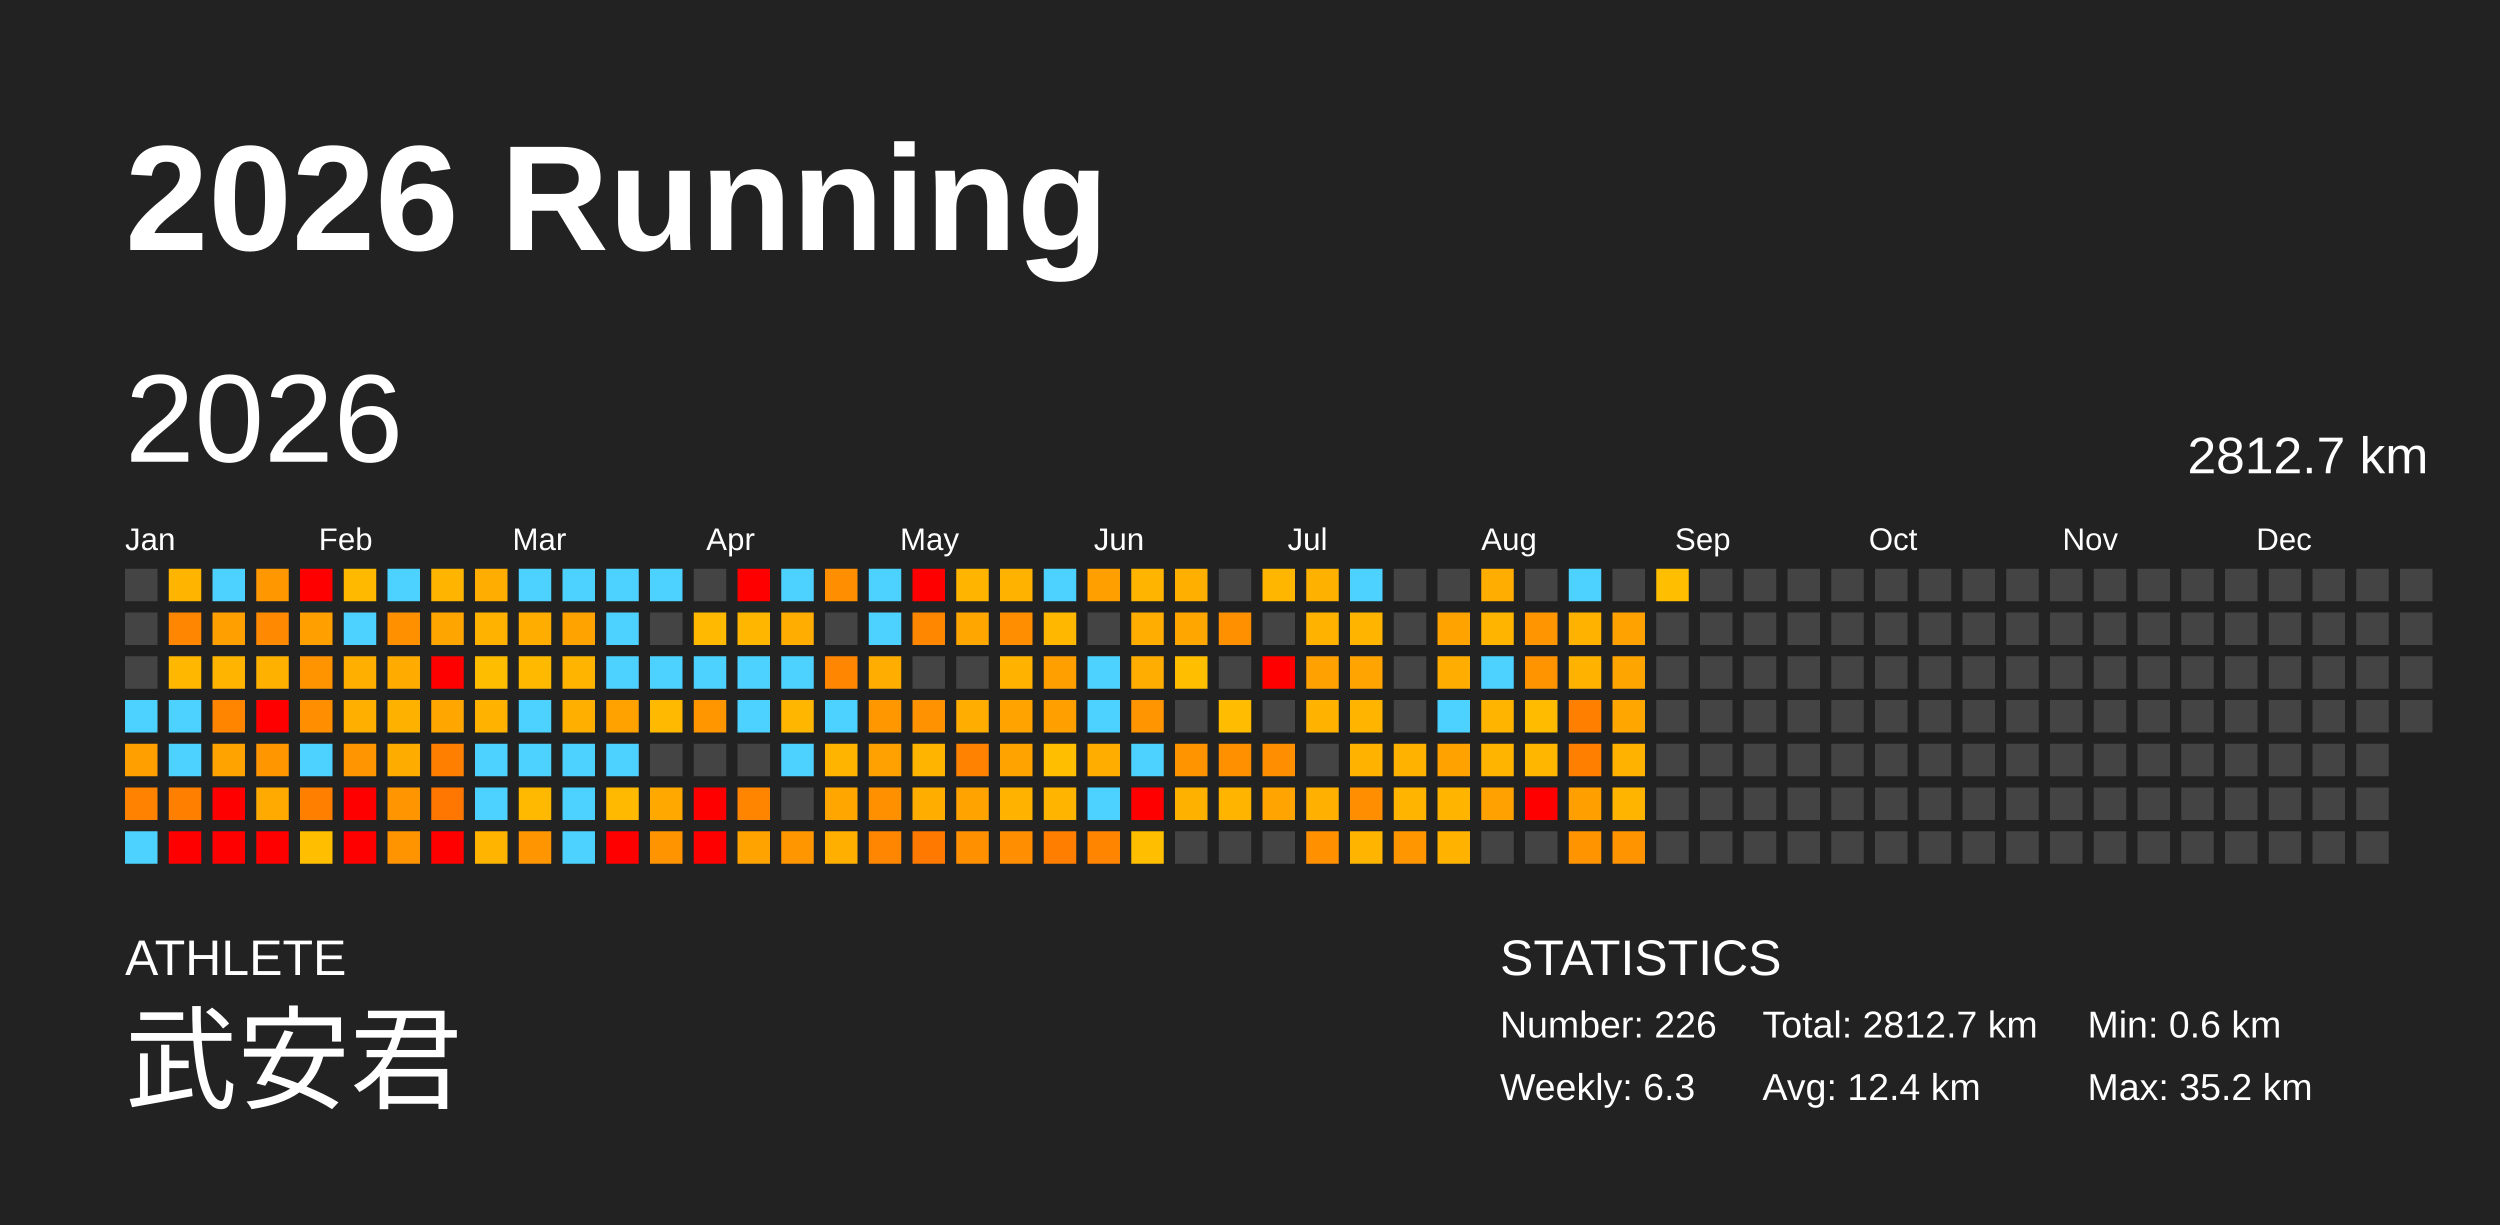
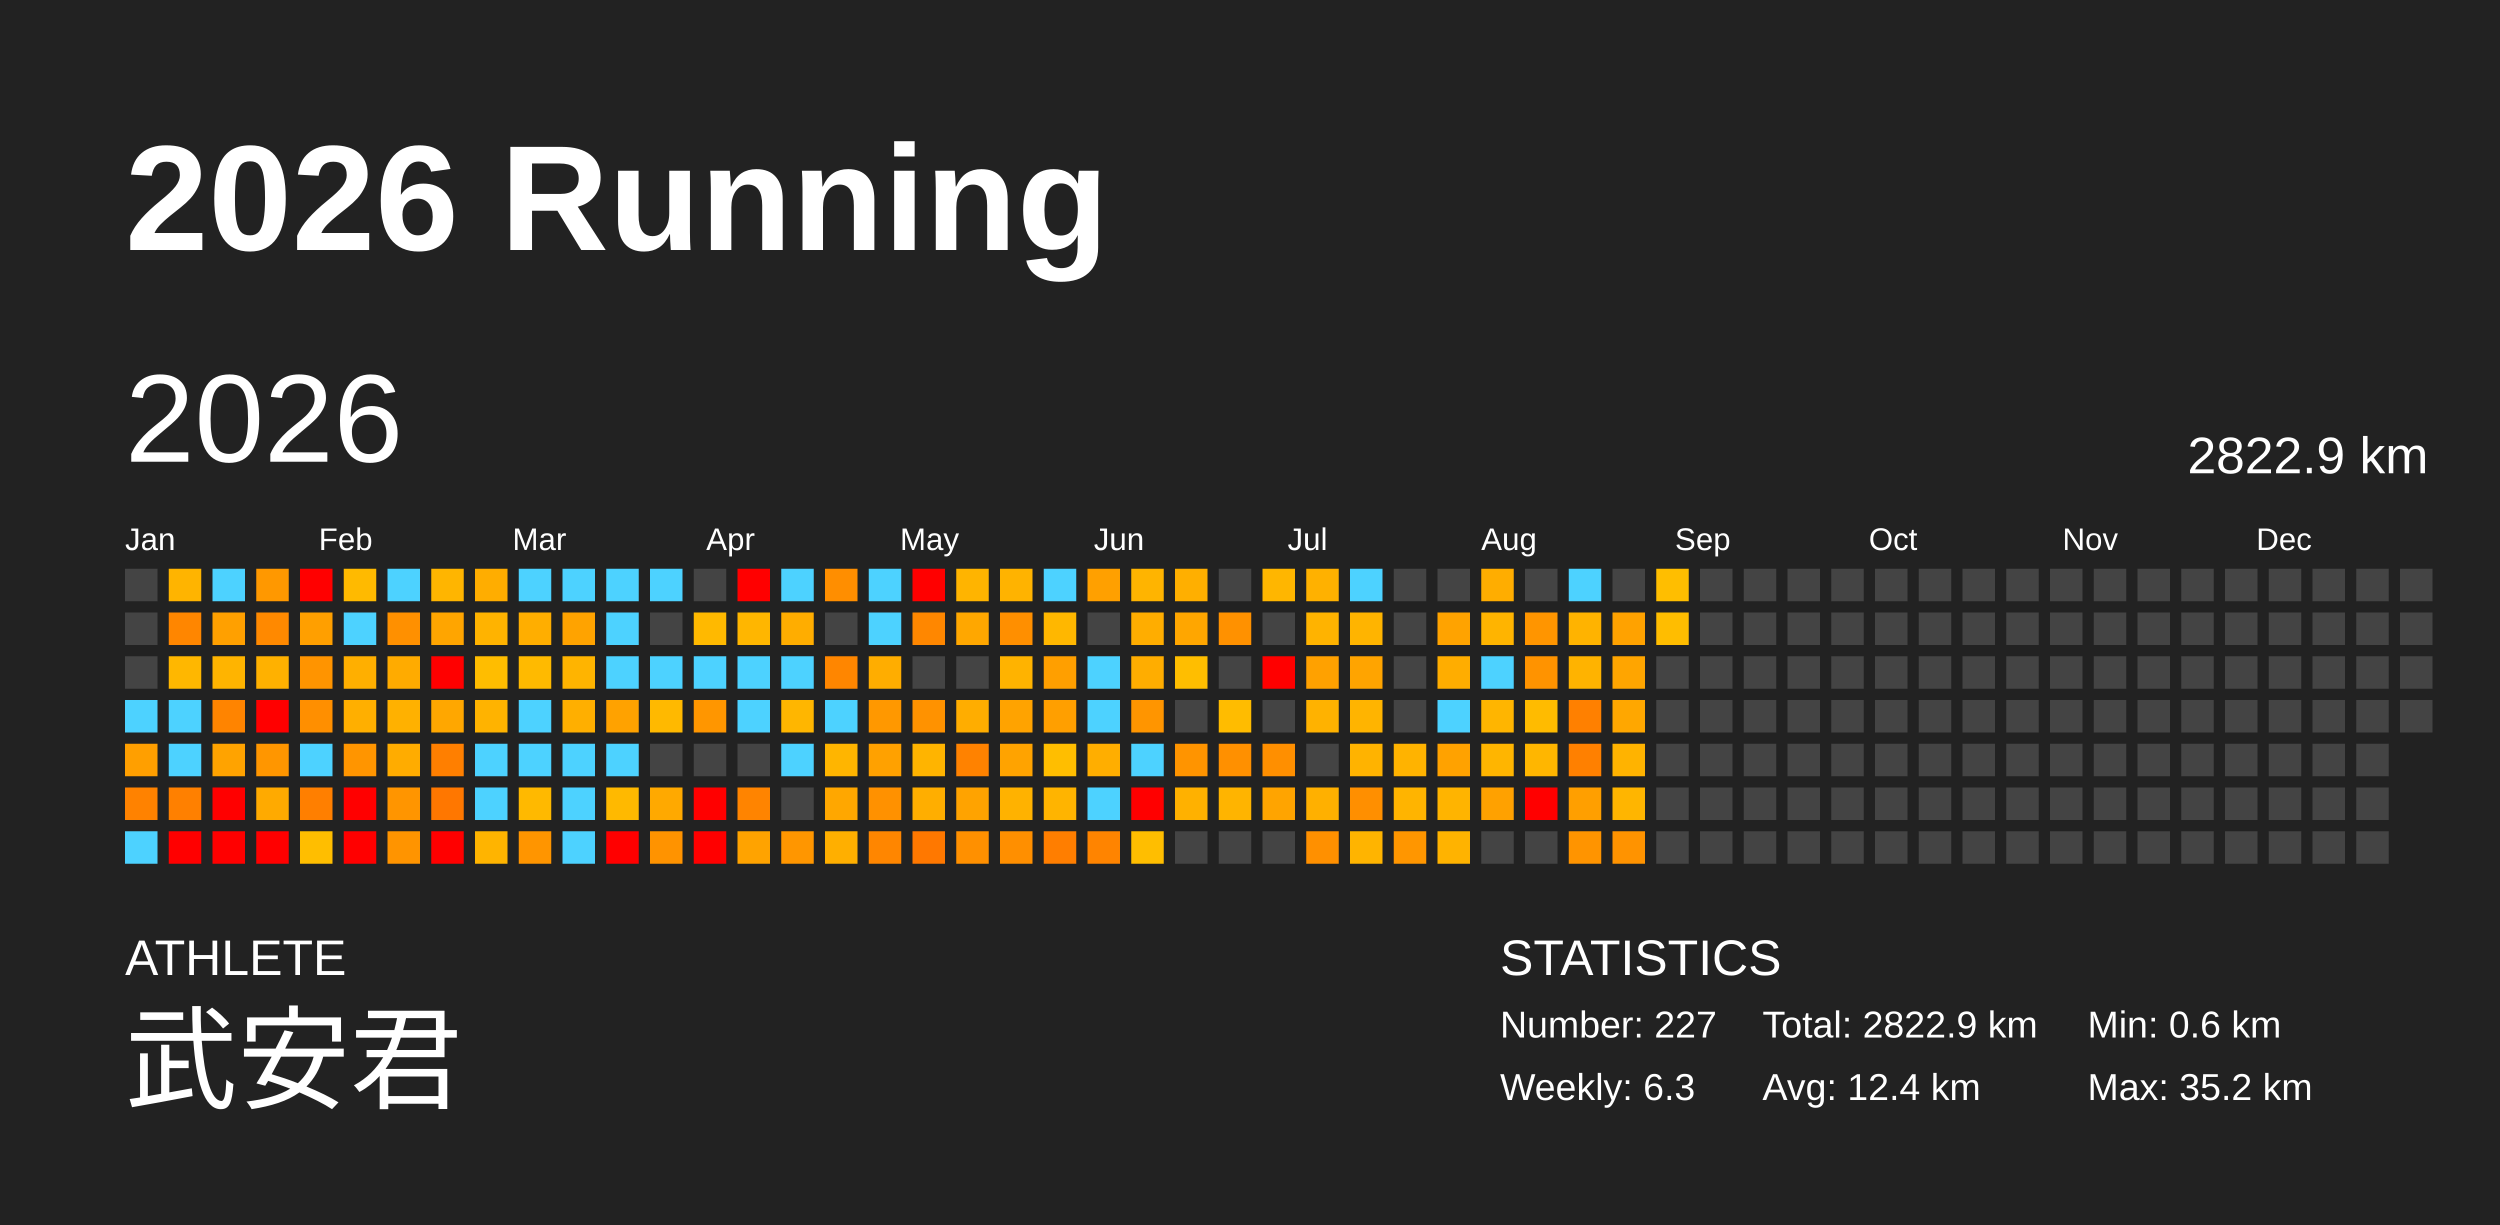
<svg xmlns="http://www.w3.org/2000/svg" baseProfile="full" height="98mm" version="1.1" viewBox="0,0,200,98" width="200mm">
  <defs />
  <rect fill="#222222" height="98" width="200" x="0" y="0" />
  <text fill="#FFFFFF" style="font-size:12px; font-family:Arial; font-weight:bold;" x="10" y="20">2026 Running</text>
  <text fill="#FFFFFF" style="font-size:4px; font-family:Arial" x="10" y="78">ATHLETE</text>
  <text fill="#FFFFFF" style="font-size:9px; font-family:Arial" x="10" y="88">武安君</text>
  <text fill="#FFFFFF" style="font-size:4px; font-family:Arial" x="120" y="78">STATISTICS</text>
-   <text fill="#FFFFFF" style="font-size:3px; font-family:Arial" x="120" y="83">Number: 226</text>
+   <text fill="#FFFFFF" style="font-size:3px; font-family:Arial" x="120" y="83">Number: 227</text>
  <text fill="#FFFFFF" style="font-size:3px; font-family:Arial" x="120" y="88">Weekly: 6.3</text>
-   <text fill="#FFFFFF" style="font-size:3px; font-family:Arial" x="141" y="83">Total: 2812.7 km</text>
+   <text fill="#FFFFFF" style="font-size:3px; font-family:Arial" x="141" y="83">Total: 2822.9 km</text>
  <text fill="#FFFFFF" style="font-size:3px; font-family:Arial" x="141" y="88">Avg: 12.4 km</text>
  <text fill="#FFFFFF" style="font-size:3px; font-family:Arial" x="167" y="83">Min: 0.6 km</text>
  <text fill="#FFFFFF" style="font-size:3px; font-family:Arial" x="167" y="88">Max: 35.2 km</text>
  <text dominant-baseline="hanging" fill="#FFFFFF" style="font-size:10.0px; font-family:Arial;" x="10" y="30">2026</text>
-   <text dominant-baseline="hanging" fill="#FFFFFF" style="font-size:4.125px; font-family:Arial;" x="175" y="35">2812.7 km</text>
+   <text dominant-baseline="hanging" fill="#FFFFFF" style="font-size:4.125px; font-family:Arial;" x="175" y="35">2822.9 km</text>
  <text fill="#FFFFFF" style="font-size:2.5px; font-family:Arial" x="10.0" y="44">Jan</text>
  <text fill="#FFFFFF" style="font-size:2.5px; font-family:Arial" x="25.5" y="44">Feb</text>
  <text fill="#FFFFFF" style="font-size:2.5px; font-family:Arial" x="41.0" y="44">Mar</text>
  <text fill="#FFFFFF" style="font-size:2.5px; font-family:Arial" x="56.5" y="44">Apr</text>
  <text fill="#FFFFFF" style="font-size:2.5px; font-family:Arial" x="72.0" y="44">May</text>
  <text fill="#FFFFFF" style="font-size:2.5px; font-family:Arial" x="87.5" y="44">Jun</text>
  <text fill="#FFFFFF" style="font-size:2.5px; font-family:Arial" x="103.0" y="44">Jul</text>
  <text fill="#FFFFFF" style="font-size:2.5px; font-family:Arial" x="118.5" y="44">Aug</text>
  <text fill="#FFFFFF" style="font-size:2.5px; font-family:Arial" x="134.0" y="44">Sep</text>
  <text fill="#FFFFFF" style="font-size:2.5px; font-family:Arial" x="149.5" y="44">Oct</text>
  <text fill="#FFFFFF" style="font-size:2.5px; font-family:Arial" x="165.0" y="44">Nov</text>
  <text fill="#FFFFFF" style="font-size:2.5px; font-family:Arial" x="180.5" y="44">Dec</text>
  <rect fill="#444444" height="2.6" width="2.6" x="10.0" y="45.5" />
  <rect fill="#444444" height="2.6" width="2.6" x="10.0" y="49.0" />
  <rect fill="#444444" height="2.6" width="2.6" x="10.0" y="52.5" />
  <rect fill="#4dd2ff" height="2.6" width="2.6" x="10.0" y="56.0" />
  <rect fill="#ff9f00" height="2.6" width="2.6" x="10.0" y="59.5" />
  <rect fill="#ff8200" height="2.6" width="2.6" x="10.0" y="63.0" />
  <rect fill="#4dd2ff" height="2.6" width="2.6" x="10.0" y="66.5" />
  <rect fill="#ffb400" height="2.6" width="2.6" x="13.5" y="45.5" />
  <rect fill="#ff8600" height="2.6" width="2.6" x="13.5" y="49.0" />
  <rect fill="#ffb700" height="2.6" width="2.6" x="13.5" y="52.5" />
  <rect fill="#4dd2ff" height="2.6" width="2.6" x="13.5" y="56.0" />
  <rect fill="#4dd2ff" height="2.6" width="2.6" x="13.5" y="59.5" />
  <rect fill="#ff8000" height="2.6" width="2.6" x="13.5" y="63.0" />
  <rect fill="red" height="2.6" width="2.6" x="13.5" y="66.5" />
  <rect fill="#4dd2ff" height="2.6" width="2.6" x="17.0" y="45.5" />
  <rect fill="#ffa000" height="2.6" width="2.6" x="17.0" y="49.0" />
  <rect fill="#ffb400" height="2.6" width="2.6" x="17.0" y="52.5" />
  <rect fill="#ff8400" height="2.6" width="2.6" x="17.0" y="56.0" />
  <rect fill="#ffa300" height="2.6" width="2.6" x="17.0" y="59.5" />
  <rect fill="red" height="2.6" width="2.6" x="17.0" y="63.0" />
  <rect fill="red" height="2.6" width="2.6" x="17.0" y="66.5" />
  <rect fill="#ff9800" height="2.6" width="2.6" x="20.5" y="45.5" />
  <rect fill="#ff8900" height="2.6" width="2.6" x="20.5" y="49.0" />
  <rect fill="#ffb100" height="2.6" width="2.6" x="20.5" y="52.5" />
  <rect fill="red" height="2.6" width="2.6" x="20.5" y="56.0" />
  <rect fill="#ff9600" height="2.6" width="2.6" x="20.5" y="59.5" />
  <rect fill="#ffaa00" height="2.6" width="2.6" x="20.5" y="63.0" />
  <rect fill="red" height="2.6" width="2.6" x="20.5" y="66.5" />
  <rect fill="red" height="2.6" width="2.6" x="24.0" y="45.5" />
  <rect fill="#ff9f00" height="2.6" width="2.6" x="24.0" y="49.0" />
  <rect fill="#ff9400" height="2.6" width="2.6" x="24.0" y="52.5" />
  <rect fill="#ff8f00" height="2.6" width="2.6" x="24.0" y="56.0" />
  <rect fill="#4dd2ff" height="2.6" width="2.6" x="24.0" y="59.5" />
  <rect fill="#ff7f00" height="2.6" width="2.6" x="24.0" y="63.0" />
  <rect fill="#ffbe00" height="2.6" width="2.6" x="24.0" y="66.5" />
  <rect fill="#ffba00" height="2.6" width="2.6" x="27.5" y="45.5" />
  <rect fill="#4dd2ff" height="2.6" width="2.6" x="27.5" y="49.0" />
  <rect fill="#ffaf00" height="2.6" width="2.6" x="27.5" y="52.5" />
  <rect fill="#ffaf00" height="2.6" width="2.6" x="27.5" y="56.0" />
  <rect fill="#ff9500" height="2.6" width="2.6" x="27.5" y="59.5" />
  <rect fill="red" height="2.6" width="2.6" x="27.5" y="63.0" />
  <rect fill="red" height="2.6" width="2.6" x="27.5" y="66.5" />
  <rect fill="#4dd2ff" height="2.6" width="2.6" x="31.0" y="45.5" />
  <rect fill="#ff9000" height="2.6" width="2.6" x="31.0" y="49.0" />
  <rect fill="#ffab00" height="2.6" width="2.6" x="31.0" y="52.5" />
  <rect fill="#ffb100" height="2.6" width="2.6" x="31.0" y="56.0" />
  <rect fill="#ffac00" height="2.6" width="2.6" x="31.0" y="59.5" />
  <rect fill="#ff9500" height="2.6" width="2.6" x="31.0" y="63.0" />
  <rect fill="#ff9400" height="2.6" width="2.6" x="31.0" y="66.5" />
  <rect fill="#ffb500" height="2.6" width="2.6" x="34.5" y="45.5" />
  <rect fill="#ffa500" height="2.6" width="2.6" x="34.5" y="49.0" />
  <rect fill="red" height="2.6" width="2.6" x="34.5" y="52.5" />
  <rect fill="#ffa700" height="2.6" width="2.6" x="34.5" y="56.0" />
  <rect fill="#ff7f00" height="2.6" width="2.6" x="34.5" y="59.5" />
  <rect fill="#ff7700" height="2.6" width="2.6" x="34.5" y="63.0" />
  <rect fill="red" height="2.6" width="2.6" x="34.5" y="66.5" />
  <rect fill="#ffad00" height="2.6" width="2.6" x="38.0" y="45.5" />
  <rect fill="#ffb300" height="2.6" width="2.6" x="38.0" y="49.0" />
  <rect fill="#ffbd00" height="2.6" width="2.6" x="38.0" y="52.5" />
  <rect fill="#ffb300" height="2.6" width="2.6" x="38.0" y="56.0" />
  <rect fill="#4dd2ff" height="2.6" width="2.6" x="38.0" y="59.5" />
  <rect fill="#4dd2ff" height="2.6" width="2.6" x="38.0" y="63.0" />
  <rect fill="#ffb400" height="2.6" width="2.6" x="38.0" y="66.5" />
  <rect fill="#4dd2ff" height="2.6" width="2.6" x="41.5" y="45.5" />
  <rect fill="#ffae00" height="2.6" width="2.6" x="41.5" y="49.0" />
  <rect fill="#ffba00" height="2.6" width="2.6" x="41.5" y="52.5" />
  <rect fill="#4dd2ff" height="2.6" width="2.6" x="41.5" y="56.0" />
  <rect fill="#4dd2ff" height="2.6" width="2.6" x="41.5" y="59.5" />
  <rect fill="#ffb900" height="2.6" width="2.6" x="41.5" y="63.0" />
  <rect fill="#ff9500" height="2.6" width="2.6" x="41.5" y="66.5" />
  <rect fill="#4dd2ff" height="2.6" width="2.6" x="45.0" y="45.5" />
  <rect fill="#ffa300" height="2.6" width="2.6" x="45.0" y="49.0" />
  <rect fill="#ffb400" height="2.6" width="2.6" x="45.0" y="52.5" />
  <rect fill="#ffaf00" height="2.6" width="2.6" x="45.0" y="56.0" />
  <rect fill="#4dd2ff" height="2.6" width="2.6" x="45.0" y="59.5" />
  <rect fill="#4dd2ff" height="2.6" width="2.6" x="45.0" y="63.0" />
  <rect fill="#4dd2ff" height="2.6" width="2.6" x="45.0" y="66.5" />
  <rect fill="#4dd2ff" height="2.6" width="2.6" x="48.5" y="45.5" />
  <rect fill="#4dd2ff" height="2.6" width="2.6" x="48.5" y="49.0" />
  <rect fill="#4dd2ff" height="2.6" width="2.6" x="48.5" y="52.5" />
  <rect fill="#ffa200" height="2.6" width="2.6" x="48.5" y="56.0" />
  <rect fill="#4dd2ff" height="2.6" width="2.6" x="48.5" y="59.5" />
  <rect fill="#ffb900" height="2.6" width="2.6" x="48.5" y="63.0" />
  <rect fill="red" height="2.6" width="2.6" x="48.5" y="66.5" />
  <rect fill="#4dd2ff" height="2.6" width="2.6" x="52.0" y="45.5" />
  <rect fill="#444444" height="2.6" width="2.6" x="52.0" y="49.0" />
  <rect fill="#4dd2ff" height="2.6" width="2.6" x="52.0" y="52.5" />
  <rect fill="#ffb900" height="2.6" width="2.6" x="52.0" y="56.0" />
  <rect fill="#444444" height="2.6" width="2.6" x="52.0" y="59.5" />
  <rect fill="#ffa900" height="2.6" width="2.6" x="52.0" y="63.0" />
  <rect fill="#ff9300" height="2.6" width="2.6" x="52.0" y="66.5" />
  <rect fill="#444444" height="2.6" width="2.6" x="55.5" y="45.5" />
  <rect fill="#ffb900" height="2.6" width="2.6" x="55.5" y="49.0" />
  <rect fill="#4dd2ff" height="2.6" width="2.6" x="55.5" y="52.5" />
  <rect fill="#ff9600" height="2.6" width="2.6" x="55.5" y="56.0" />
  <rect fill="#444444" height="2.6" width="2.6" x="55.5" y="59.5" />
  <rect fill="red" height="2.6" width="2.6" x="55.5" y="63.0" />
  <rect fill="red" height="2.6" width="2.6" x="55.5" y="66.5" />
  <rect fill="red" height="2.6" width="2.6" x="59.0" y="45.5" />
  <rect fill="#ffb600" height="2.6" width="2.6" x="59.0" y="49.0" />
  <rect fill="#4dd2ff" height="2.6" width="2.6" x="59.0" y="52.5" />
  <rect fill="#4dd2ff" height="2.6" width="2.6" x="59.0" y="56.0" />
  <rect fill="#444444" height="2.6" width="2.6" x="59.0" y="59.5" />
  <rect fill="#ff8400" height="2.6" width="2.6" x="59.0" y="63.0" />
  <rect fill="#ffa300" height="2.6" width="2.6" x="59.0" y="66.5" />
  <rect fill="#4dd2ff" height="2.6" width="2.6" x="62.5" y="45.5" />
  <rect fill="#ffad00" height="2.6" width="2.6" x="62.5" y="49.0" />
  <rect fill="#4dd2ff" height="2.6" width="2.6" x="62.5" y="52.5" />
  <rect fill="#ffb600" height="2.6" width="2.6" x="62.5" y="56.0" />
  <rect fill="#4dd2ff" height="2.6" width="2.6" x="62.5" y="59.5" />
  <rect fill="#444444" height="2.6" width="2.6" x="62.5" y="63.0" />
  <rect fill="#ff9600" height="2.6" width="2.6" x="62.5" y="66.5" />
  <rect fill="#ff8e00" height="2.6" width="2.6" x="66.0" y="45.5" />
  <rect fill="#444444" height="2.6" width="2.6" x="66.0" y="49.0" />
  <rect fill="#ff8600" height="2.6" width="2.6" x="66.0" y="52.5" />
  <rect fill="#4dd2ff" height="2.6" width="2.6" x="66.0" y="56.0" />
  <rect fill="#ffb500" height="2.6" width="2.6" x="66.0" y="59.5" />
  <rect fill="#ffa700" height="2.6" width="2.6" x="66.0" y="63.0" />
  <rect fill="#ffaf00" height="2.6" width="2.6" x="66.0" y="66.5" />
  <rect fill="#4dd2ff" height="2.6" width="2.6" x="69.5" y="45.5" />
  <rect fill="#4dd2ff" height="2.6" width="2.6" x="69.5" y="49.0" />
  <rect fill="#ffad00" height="2.6" width="2.6" x="69.5" y="52.5" />
  <rect fill="#ff9800" height="2.6" width="2.6" x="69.5" y="56.0" />
  <rect fill="#ffa100" height="2.6" width="2.6" x="69.5" y="59.5" />
  <rect fill="#ff9100" height="2.6" width="2.6" x="69.5" y="63.0" />
  <rect fill="#ff8600" height="2.6" width="2.6" x="69.5" y="66.5" />
  <rect fill="red" height="2.6" width="2.6" x="73.0" y="45.5" />
  <rect fill="#ff8700" height="2.6" width="2.6" x="73.0" y="49.0" />
  <rect fill="#444444" height="2.6" width="2.6" x="73.0" y="52.5" />
  <rect fill="#ff9200" height="2.6" width="2.6" x="73.0" y="56.0" />
  <rect fill="#ffb400" height="2.6" width="2.6" x="73.0" y="59.5" />
  <rect fill="#ffae00" height="2.6" width="2.6" x="73.0" y="63.0" />
  <rect fill="#ff7800" height="2.6" width="2.6" x="73.0" y="66.5" />
  <rect fill="#ffb400" height="2.6" width="2.6" x="76.5" y="45.5" />
  <rect fill="#ffa700" height="2.6" width="2.6" x="76.5" y="49.0" />
  <rect fill="#444444" height="2.6" width="2.6" x="76.5" y="52.5" />
  <rect fill="#ffad00" height="2.6" width="2.6" x="76.5" y="56.0" />
  <rect fill="#ff8200" height="2.6" width="2.6" x="76.5" y="59.5" />
  <rect fill="#ffa300" height="2.6" width="2.6" x="76.5" y="63.0" />
  <rect fill="#ff9000" height="2.6" width="2.6" x="76.5" y="66.5" />
  <rect fill="#ffb300" height="2.6" width="2.6" x="80.0" y="45.5" />
  <rect fill="#ff8f00" height="2.6" width="2.6" x="80.0" y="49.0" />
  <rect fill="#ffb300" height="2.6" width="2.6" x="80.0" y="52.5" />
  <rect fill="#ffa300" height="2.6" width="2.6" x="80.0" y="56.0" />
  <rect fill="#ffa300" height="2.6" width="2.6" x="80.0" y="59.5" />
  <rect fill="#ffb200" height="2.6" width="2.6" x="80.0" y="63.0" />
  <rect fill="#ff8f00" height="2.6" width="2.6" x="80.0" y="66.5" />
  <rect fill="#4dd2ff" height="2.6" width="2.6" x="83.5" y="45.5" />
  <rect fill="#ffb700" height="2.6" width="2.6" x="83.5" y="49.0" />
  <rect fill="#ff9f00" height="2.6" width="2.6" x="83.5" y="52.5" />
  <rect fill="#ff9f00" height="2.6" width="2.6" x="83.5" y="56.0" />
  <rect fill="#ffbe00" height="2.6" width="2.6" x="83.5" y="59.5" />
  <rect fill="#ffb400" height="2.6" width="2.6" x="83.5" y="63.0" />
  <rect fill="#ff7e00" height="2.6" width="2.6" x="83.5" y="66.5" />
  <rect fill="#ffa000" height="2.6" width="2.6" x="87.0" y="45.5" />
  <rect fill="#444444" height="2.6" width="2.6" x="87.0" y="49.0" />
  <rect fill="#4dd2ff" height="2.6" width="2.6" x="87.0" y="52.5" />
  <rect fill="#4dd2ff" height="2.6" width="2.6" x="87.0" y="56.0" />
  <rect fill="#ffae00" height="2.6" width="2.6" x="87.0" y="59.5" />
  <rect fill="#4dd2ff" height="2.6" width="2.6" x="87.0" y="63.0" />
  <rect fill="#ff8400" height="2.6" width="2.6" x="87.0" y="66.5" />
  <rect fill="#ffb400" height="2.6" width="2.6" x="90.5" y="45.5" />
  <rect fill="#ffad00" height="2.6" width="2.6" x="90.5" y="49.0" />
  <rect fill="#ffad00" height="2.6" width="2.6" x="90.5" y="52.5" />
  <rect fill="#ff9500" height="2.6" width="2.6" x="90.5" y="56.0" />
  <rect fill="#4dd2ff" height="2.6" width="2.6" x="90.5" y="59.5" />
  <rect fill="red" height="2.6" width="2.6" x="90.5" y="63.0" />
  <rect fill="#ffbe00" height="2.6" width="2.6" x="90.5" y="66.5" />
  <rect fill="#ffaf00" height="2.6" width="2.6" x="94.0" y="45.5" />
  <rect fill="#ffa600" height="2.6" width="2.6" x="94.0" y="49.0" />
  <rect fill="#ffbe00" height="2.6" width="2.6" x="94.0" y="52.5" />
  <rect fill="#444444" height="2.6" width="2.6" x="94.0" y="56.0" />
  <rect fill="#ff9400" height="2.6" width="2.6" x="94.0" y="59.5" />
  <rect fill="#ffb100" height="2.6" width="2.6" x="94.0" y="63.0" />
  <rect fill="#444444" height="2.6" width="2.6" x="94.0" y="66.5" />
  <rect fill="#444444" height="2.6" width="2.6" x="97.5" y="45.5" />
  <rect fill="#ff9100" height="2.6" width="2.6" x="97.5" y="49.0" />
  <rect fill="#444444" height="2.6" width="2.6" x="97.5" y="52.5" />
  <rect fill="#ffbc00" height="2.6" width="2.6" x="97.5" y="56.0" />
  <rect fill="#ff9000" height="2.6" width="2.6" x="97.5" y="59.5" />
  <rect fill="#ffb400" height="2.6" width="2.6" x="97.5" y="63.0" />
  <rect fill="#444444" height="2.6" width="2.6" x="97.5" y="66.5" />
  <rect fill="#ffb600" height="2.6" width="2.6" x="101.0" y="45.5" />
  <rect fill="#444444" height="2.6" width="2.6" x="101.0" y="49.0" />
  <rect fill="red" height="2.6" width="2.6" x="101.0" y="52.5" />
  <rect fill="#444444" height="2.6" width="2.6" x="101.0" y="56.0" />
  <rect fill="#ff8f00" height="2.6" width="2.6" x="101.0" y="59.5" />
  <rect fill="#ffa400" height="2.6" width="2.6" x="101.0" y="63.0" />
  <rect fill="#444444" height="2.6" width="2.6" x="101.0" y="66.5" />
  <rect fill="#ffb100" height="2.6" width="2.6" x="104.5" y="45.5" />
  <rect fill="#ffb300" height="2.6" width="2.6" x="104.5" y="49.0" />
  <rect fill="#ffa100" height="2.6" width="2.6" x="104.5" y="52.5" />
  <rect fill="#ffb200" height="2.6" width="2.6" x="104.5" y="56.0" />
  <rect fill="#444444" height="2.6" width="2.6" x="104.5" y="59.5" />
  <rect fill="#ffb000" height="2.6" width="2.6" x="104.5" y="63.0" />
  <rect fill="#ff9000" height="2.6" width="2.6" x="104.5" y="66.5" />
  <rect fill="#4dd2ff" height="2.6" width="2.6" x="108.0" y="45.5" />
  <rect fill="#ffb400" height="2.6" width="2.6" x="108.0" y="49.0" />
  <rect fill="#ffa400" height="2.6" width="2.6" x="108.0" y="52.5" />
  <rect fill="#ffb400" height="2.6" width="2.6" x="108.0" y="56.0" />
  <rect fill="#ffb300" height="2.6" width="2.6" x="108.0" y="59.5" />
  <rect fill="#ff8f00" height="2.6" width="2.6" x="108.0" y="63.0" />
  <rect fill="#ffb400" height="2.6" width="2.6" x="108.0" y="66.5" />
  <rect fill="#444444" height="2.6" width="2.6" x="111.5" y="45.5" />
  <rect fill="#444444" height="2.6" width="2.6" x="111.5" y="49.0" />
  <rect fill="#444444" height="2.6" width="2.6" x="111.5" y="52.5" />
  <rect fill="#444444" height="2.6" width="2.6" x="111.5" y="56.0" />
  <rect fill="#ffb300" height="2.6" width="2.6" x="111.5" y="59.5" />
  <rect fill="#ffb400" height="2.6" width="2.6" x="111.5" y="63.0" />
  <rect fill="#ff9600" height="2.6" width="2.6" x="111.5" y="66.5" />
  <rect fill="#444444" height="2.6" width="2.6" x="115.0" y="45.5" />
  <rect fill="#ffa300" height="2.6" width="2.6" x="115.0" y="49.0" />
  <rect fill="#ffad00" height="2.6" width="2.6" x="115.0" y="52.5" />
  <rect fill="#4dd2ff" height="2.6" width="2.6" x="115.0" y="56.0" />
  <rect fill="#ffa200" height="2.6" width="2.6" x="115.0" y="59.5" />
  <rect fill="#ffb400" height="2.6" width="2.6" x="115.0" y="63.0" />
  <rect fill="#ffb300" height="2.6" width="2.6" x="115.0" y="66.5" />
  <rect fill="#ffad00" height="2.6" width="2.6" x="118.5" y="45.5" />
  <rect fill="#ffb400" height="2.6" width="2.6" x="118.5" y="49.0" />
  <rect fill="#4dd2ff" height="2.6" width="2.6" x="118.5" y="52.5" />
  <rect fill="#ffb500" height="2.6" width="2.6" x="118.5" y="56.0" />
  <rect fill="#ffb500" height="2.6" width="2.6" x="118.5" y="59.5" />
  <rect fill="#ffa100" height="2.6" width="2.6" x="118.5" y="63.0" />
  <rect fill="#444444" height="2.6" width="2.6" x="118.5" y="66.5" />
  <rect fill="#444444" height="2.6" width="2.6" x="122.0" y="45.5" />
  <rect fill="#ff9500" height="2.6" width="2.6" x="122.0" y="49.0" />
  <rect fill="#ff9300" height="2.6" width="2.6" x="122.0" y="52.5" />
  <rect fill="#ffbb00" height="2.6" width="2.6" x="122.0" y="56.0" />
  <rect fill="#ffb600" height="2.6" width="2.6" x="122.0" y="59.5" />
  <rect fill="red" height="2.6" width="2.6" x="122.0" y="63.0" />
  <rect fill="#444444" height="2.6" width="2.6" x="122.0" y="66.5" />
  <rect fill="#4dd2ff" height="2.6" width="2.6" x="125.5" y="45.5" />
  <rect fill="#ffb300" height="2.6" width="2.6" x="125.5" y="49.0" />
  <rect fill="#ffb300" height="2.6" width="2.6" x="125.5" y="52.5" />
  <rect fill="#ff8000" height="2.6" width="2.6" x="125.5" y="56.0" />
  <rect fill="#ff8000" height="2.6" width="2.6" x="125.5" y="59.5" />
  <rect fill="#ff9f00" height="2.6" width="2.6" x="125.5" y="63.0" />
  <rect fill="#ff9400" height="2.6" width="2.6" x="125.5" y="66.5" />
  <rect fill="#444444" height="2.6" width="2.6" x="129.0" y="45.5" />
  <rect fill="#ffa200" height="2.6" width="2.6" x="129.0" y="49.0" />
  <rect fill="#ffa500" height="2.6" width="2.6" x="129.0" y="52.5" />
  <rect fill="#ffa700" height="2.6" width="2.6" x="129.0" y="56.0" />
  <rect fill="#ffb300" height="2.6" width="2.6" x="129.0" y="59.5" />
  <rect fill="#ffb500" height="2.6" width="2.6" x="129.0" y="63.0" />
  <rect fill="#ff9300" height="2.6" width="2.6" x="129.0" y="66.5" />
  <rect fill="#ffbe00" height="2.6" width="2.6" x="132.5" y="45.5" />
-   <rect fill="#444444" height="2.6" width="2.6" x="132.5" y="49.0" />
+   <rect fill="#ffbd00" height="2.6" width="2.6" x="132.5" y="49.0" />
  <rect fill="#444444" height="2.6" width="2.6" x="132.5" y="52.5" />
  <rect fill="#444444" height="2.6" width="2.6" x="132.5" y="56.0" />
  <rect fill="#444444" height="2.6" width="2.6" x="132.5" y="59.5" />
  <rect fill="#444444" height="2.6" width="2.6" x="132.5" y="63.0" />
  <rect fill="#444444" height="2.6" width="2.6" x="132.5" y="66.5" />
  <rect fill="#444444" height="2.6" width="2.6" x="136.0" y="45.5" />
  <rect fill="#444444" height="2.6" width="2.6" x="136.0" y="49.0" />
  <rect fill="#444444" height="2.6" width="2.6" x="136.0" y="52.5" />
  <rect fill="#444444" height="2.6" width="2.6" x="136.0" y="56.0" />
  <rect fill="#444444" height="2.6" width="2.6" x="136.0" y="59.5" />
  <rect fill="#444444" height="2.6" width="2.6" x="136.0" y="63.0" />
  <rect fill="#444444" height="2.6" width="2.6" x="136.0" y="66.5" />
  <rect fill="#444444" height="2.6" width="2.6" x="139.5" y="45.5" />
  <rect fill="#444444" height="2.6" width="2.6" x="139.5" y="49.0" />
  <rect fill="#444444" height="2.6" width="2.6" x="139.5" y="52.5" />
  <rect fill="#444444" height="2.6" width="2.6" x="139.5" y="56.0" />
  <rect fill="#444444" height="2.6" width="2.6" x="139.5" y="59.5" />
  <rect fill="#444444" height="2.6" width="2.6" x="139.5" y="63.0" />
  <rect fill="#444444" height="2.6" width="2.6" x="139.5" y="66.5" />
  <rect fill="#444444" height="2.6" width="2.6" x="143.0" y="45.5" />
  <rect fill="#444444" height="2.6" width="2.6" x="143.0" y="49.0" />
  <rect fill="#444444" height="2.6" width="2.6" x="143.0" y="52.5" />
  <rect fill="#444444" height="2.6" width="2.6" x="143.0" y="56.0" />
  <rect fill="#444444" height="2.6" width="2.6" x="143.0" y="59.5" />
  <rect fill="#444444" height="2.6" width="2.6" x="143.0" y="63.0" />
  <rect fill="#444444" height="2.6" width="2.6" x="143.0" y="66.5" />
  <rect fill="#444444" height="2.6" width="2.6" x="146.5" y="45.5" />
  <rect fill="#444444" height="2.6" width="2.6" x="146.5" y="49.0" />
  <rect fill="#444444" height="2.6" width="2.6" x="146.5" y="52.5" />
  <rect fill="#444444" height="2.6" width="2.6" x="146.5" y="56.0" />
  <rect fill="#444444" height="2.6" width="2.6" x="146.5" y="59.5" />
  <rect fill="#444444" height="2.6" width="2.6" x="146.5" y="63.0" />
  <rect fill="#444444" height="2.6" width="2.6" x="146.5" y="66.5" />
  <rect fill="#444444" height="2.6" width="2.6" x="150.0" y="45.5" />
  <rect fill="#444444" height="2.6" width="2.6" x="150.0" y="49.0" />
  <rect fill="#444444" height="2.6" width="2.6" x="150.0" y="52.5" />
  <rect fill="#444444" height="2.6" width="2.6" x="150.0" y="56.0" />
  <rect fill="#444444" height="2.6" width="2.6" x="150.0" y="59.5" />
  <rect fill="#444444" height="2.6" width="2.6" x="150.0" y="63.0" />
  <rect fill="#444444" height="2.6" width="2.6" x="150.0" y="66.5" />
  <rect fill="#444444" height="2.6" width="2.6" x="153.5" y="45.5" />
  <rect fill="#444444" height="2.6" width="2.6" x="153.5" y="49.0" />
  <rect fill="#444444" height="2.6" width="2.6" x="153.5" y="52.5" />
  <rect fill="#444444" height="2.6" width="2.6" x="153.5" y="56.0" />
  <rect fill="#444444" height="2.6" width="2.6" x="153.5" y="59.5" />
  <rect fill="#444444" height="2.6" width="2.6" x="153.5" y="63.0" />
  <rect fill="#444444" height="2.6" width="2.6" x="153.5" y="66.5" />
  <rect fill="#444444" height="2.6" width="2.6" x="157.0" y="45.5" />
  <rect fill="#444444" height="2.6" width="2.6" x="157.0" y="49.0" />
  <rect fill="#444444" height="2.6" width="2.6" x="157.0" y="52.5" />
  <rect fill="#444444" height="2.6" width="2.6" x="157.0" y="56.0" />
  <rect fill="#444444" height="2.6" width="2.6" x="157.0" y="59.5" />
  <rect fill="#444444" height="2.6" width="2.6" x="157.0" y="63.0" />
  <rect fill="#444444" height="2.6" width="2.6" x="157.0" y="66.5" />
  <rect fill="#444444" height="2.6" width="2.6" x="160.5" y="45.5" />
  <rect fill="#444444" height="2.6" width="2.6" x="160.5" y="49.0" />
  <rect fill="#444444" height="2.6" width="2.6" x="160.5" y="52.5" />
  <rect fill="#444444" height="2.6" width="2.6" x="160.5" y="56.0" />
  <rect fill="#444444" height="2.6" width="2.6" x="160.5" y="59.5" />
  <rect fill="#444444" height="2.6" width="2.6" x="160.5" y="63.0" />
  <rect fill="#444444" height="2.6" width="2.6" x="160.5" y="66.5" />
  <rect fill="#444444" height="2.6" width="2.6" x="164.0" y="45.5" />
  <rect fill="#444444" height="2.6" width="2.6" x="164.0" y="49.0" />
  <rect fill="#444444" height="2.6" width="2.6" x="164.0" y="52.5" />
  <rect fill="#444444" height="2.6" width="2.6" x="164.0" y="56.0" />
  <rect fill="#444444" height="2.6" width="2.6" x="164.0" y="59.5" />
  <rect fill="#444444" height="2.6" width="2.6" x="164.0" y="63.0" />
  <rect fill="#444444" height="2.6" width="2.6" x="164.0" y="66.5" />
  <rect fill="#444444" height="2.6" width="2.6" x="167.5" y="45.5" />
  <rect fill="#444444" height="2.6" width="2.6" x="167.5" y="49.0" />
  <rect fill="#444444" height="2.6" width="2.6" x="167.5" y="52.5" />
  <rect fill="#444444" height="2.6" width="2.6" x="167.5" y="56.0" />
  <rect fill="#444444" height="2.6" width="2.6" x="167.5" y="59.5" />
  <rect fill="#444444" height="2.6" width="2.6" x="167.5" y="63.0" />
  <rect fill="#444444" height="2.6" width="2.6" x="167.5" y="66.5" />
  <rect fill="#444444" height="2.6" width="2.6" x="171.0" y="45.5" />
  <rect fill="#444444" height="2.6" width="2.6" x="171.0" y="49.0" />
  <rect fill="#444444" height="2.6" width="2.6" x="171.0" y="52.5" />
  <rect fill="#444444" height="2.6" width="2.6" x="171.0" y="56.0" />
  <rect fill="#444444" height="2.6" width="2.6" x="171.0" y="59.5" />
  <rect fill="#444444" height="2.6" width="2.6" x="171.0" y="63.0" />
  <rect fill="#444444" height="2.6" width="2.6" x="171.0" y="66.5" />
  <rect fill="#444444" height="2.6" width="2.6" x="174.5" y="45.5" />
  <rect fill="#444444" height="2.6" width="2.6" x="174.5" y="49.0" />
  <rect fill="#444444" height="2.6" width="2.6" x="174.5" y="52.5" />
  <rect fill="#444444" height="2.6" width="2.6" x="174.5" y="56.0" />
  <rect fill="#444444" height="2.6" width="2.6" x="174.5" y="59.5" />
  <rect fill="#444444" height="2.6" width="2.6" x="174.5" y="63.0" />
  <rect fill="#444444" height="2.6" width="2.6" x="174.5" y="66.5" />
  <rect fill="#444444" height="2.6" width="2.6" x="178.0" y="45.5" />
  <rect fill="#444444" height="2.6" width="2.6" x="178.0" y="49.0" />
  <rect fill="#444444" height="2.6" width="2.6" x="178.0" y="52.5" />
  <rect fill="#444444" height="2.6" width="2.6" x="178.0" y="56.0" />
  <rect fill="#444444" height="2.6" width="2.6" x="178.0" y="59.5" />
  <rect fill="#444444" height="2.6" width="2.6" x="178.0" y="63.0" />
  <rect fill="#444444" height="2.6" width="2.6" x="178.0" y="66.5" />
  <rect fill="#444444" height="2.6" width="2.6" x="181.5" y="45.5" />
  <rect fill="#444444" height="2.6" width="2.6" x="181.5" y="49.0" />
  <rect fill="#444444" height="2.6" width="2.6" x="181.5" y="52.5" />
  <rect fill="#444444" height="2.6" width="2.6" x="181.5" y="56.0" />
  <rect fill="#444444" height="2.6" width="2.6" x="181.5" y="59.5" />
  <rect fill="#444444" height="2.6" width="2.6" x="181.5" y="63.0" />
  <rect fill="#444444" height="2.6" width="2.6" x="181.5" y="66.5" />
  <rect fill="#444444" height="2.6" width="2.6" x="185.0" y="45.5" />
  <rect fill="#444444" height="2.6" width="2.6" x="185.0" y="49.0" />
  <rect fill="#444444" height="2.6" width="2.6" x="185.0" y="52.5" />
  <rect fill="#444444" height="2.6" width="2.6" x="185.0" y="56.0" />
  <rect fill="#444444" height="2.6" width="2.6" x="185.0" y="59.5" />
  <rect fill="#444444" height="2.6" width="2.6" x="185.0" y="63.0" />
  <rect fill="#444444" height="2.6" width="2.6" x="185.0" y="66.5" />
  <rect fill="#444444" height="2.6" width="2.6" x="188.5" y="45.5" />
  <rect fill="#444444" height="2.6" width="2.6" x="188.5" y="49.0" />
  <rect fill="#444444" height="2.6" width="2.6" x="188.5" y="52.5" />
  <rect fill="#444444" height="2.6" width="2.6" x="188.5" y="56.0" />
  <rect fill="#444444" height="2.6" width="2.6" x="188.5" y="59.5" />
  <rect fill="#444444" height="2.6" width="2.6" x="188.5" y="63.0" />
  <rect fill="#444444" height="2.6" width="2.6" x="188.5" y="66.5" />
  <rect fill="#444444" height="2.6" width="2.6" x="192.0" y="45.5" />
  <rect fill="#444444" height="2.6" width="2.6" x="192.0" y="49.0" />
  <rect fill="#444444" height="2.6" width="2.6" x="192.0" y="52.5" />
  <rect fill="#444444" height="2.6" width="2.6" x="192.0" y="56.0" />
</svg>
